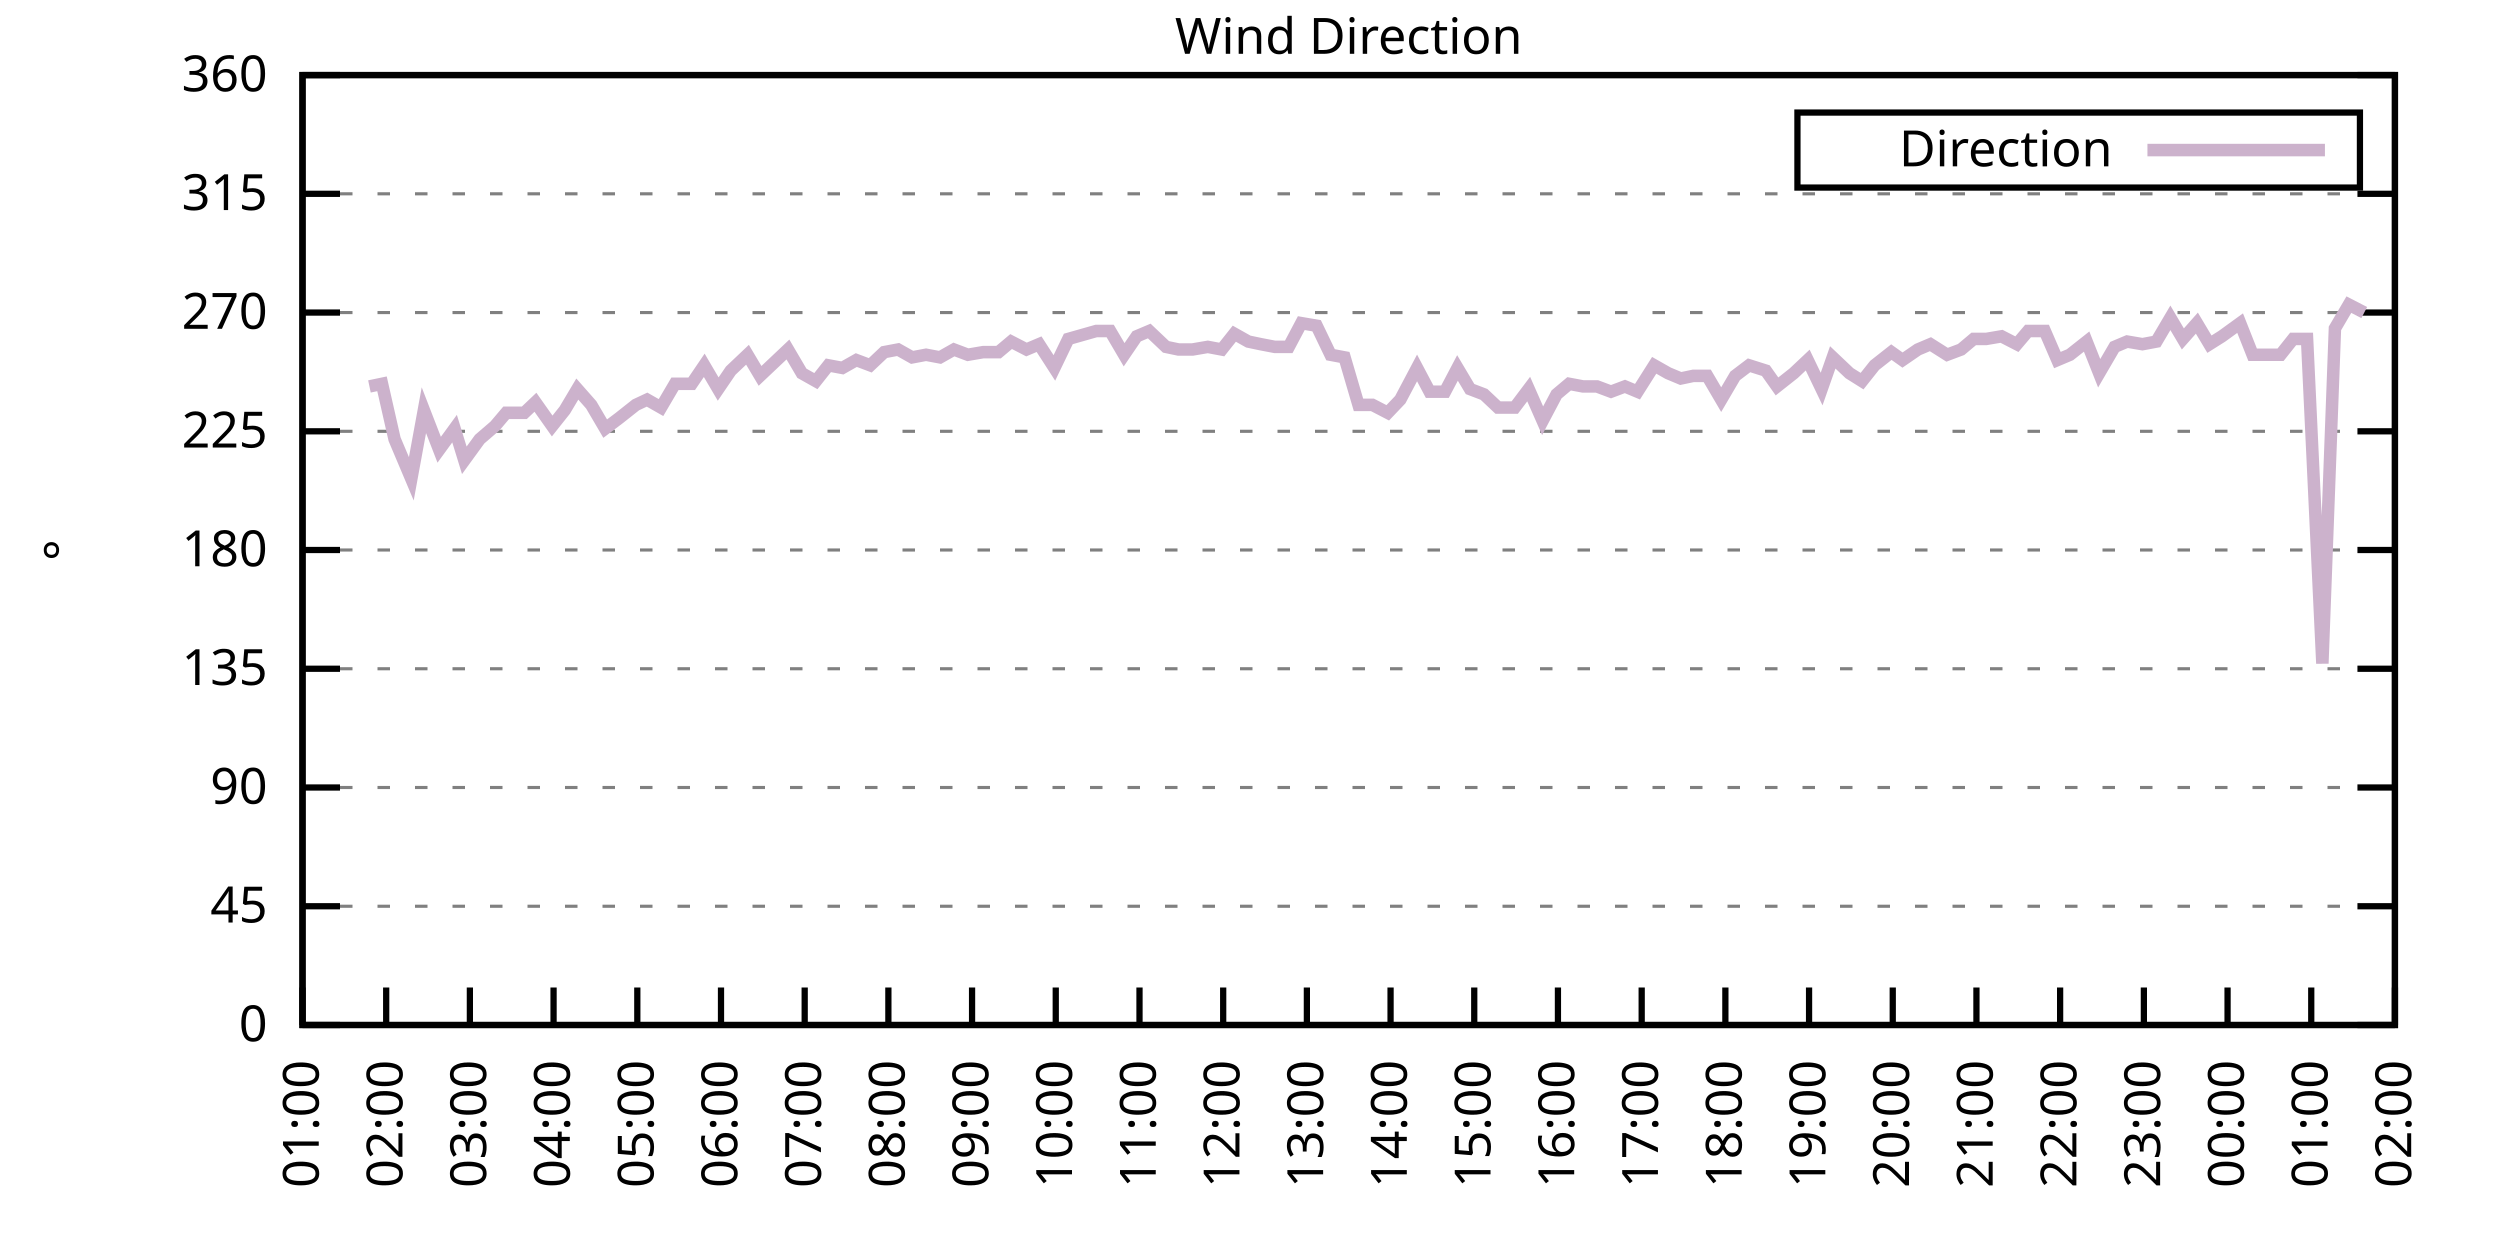
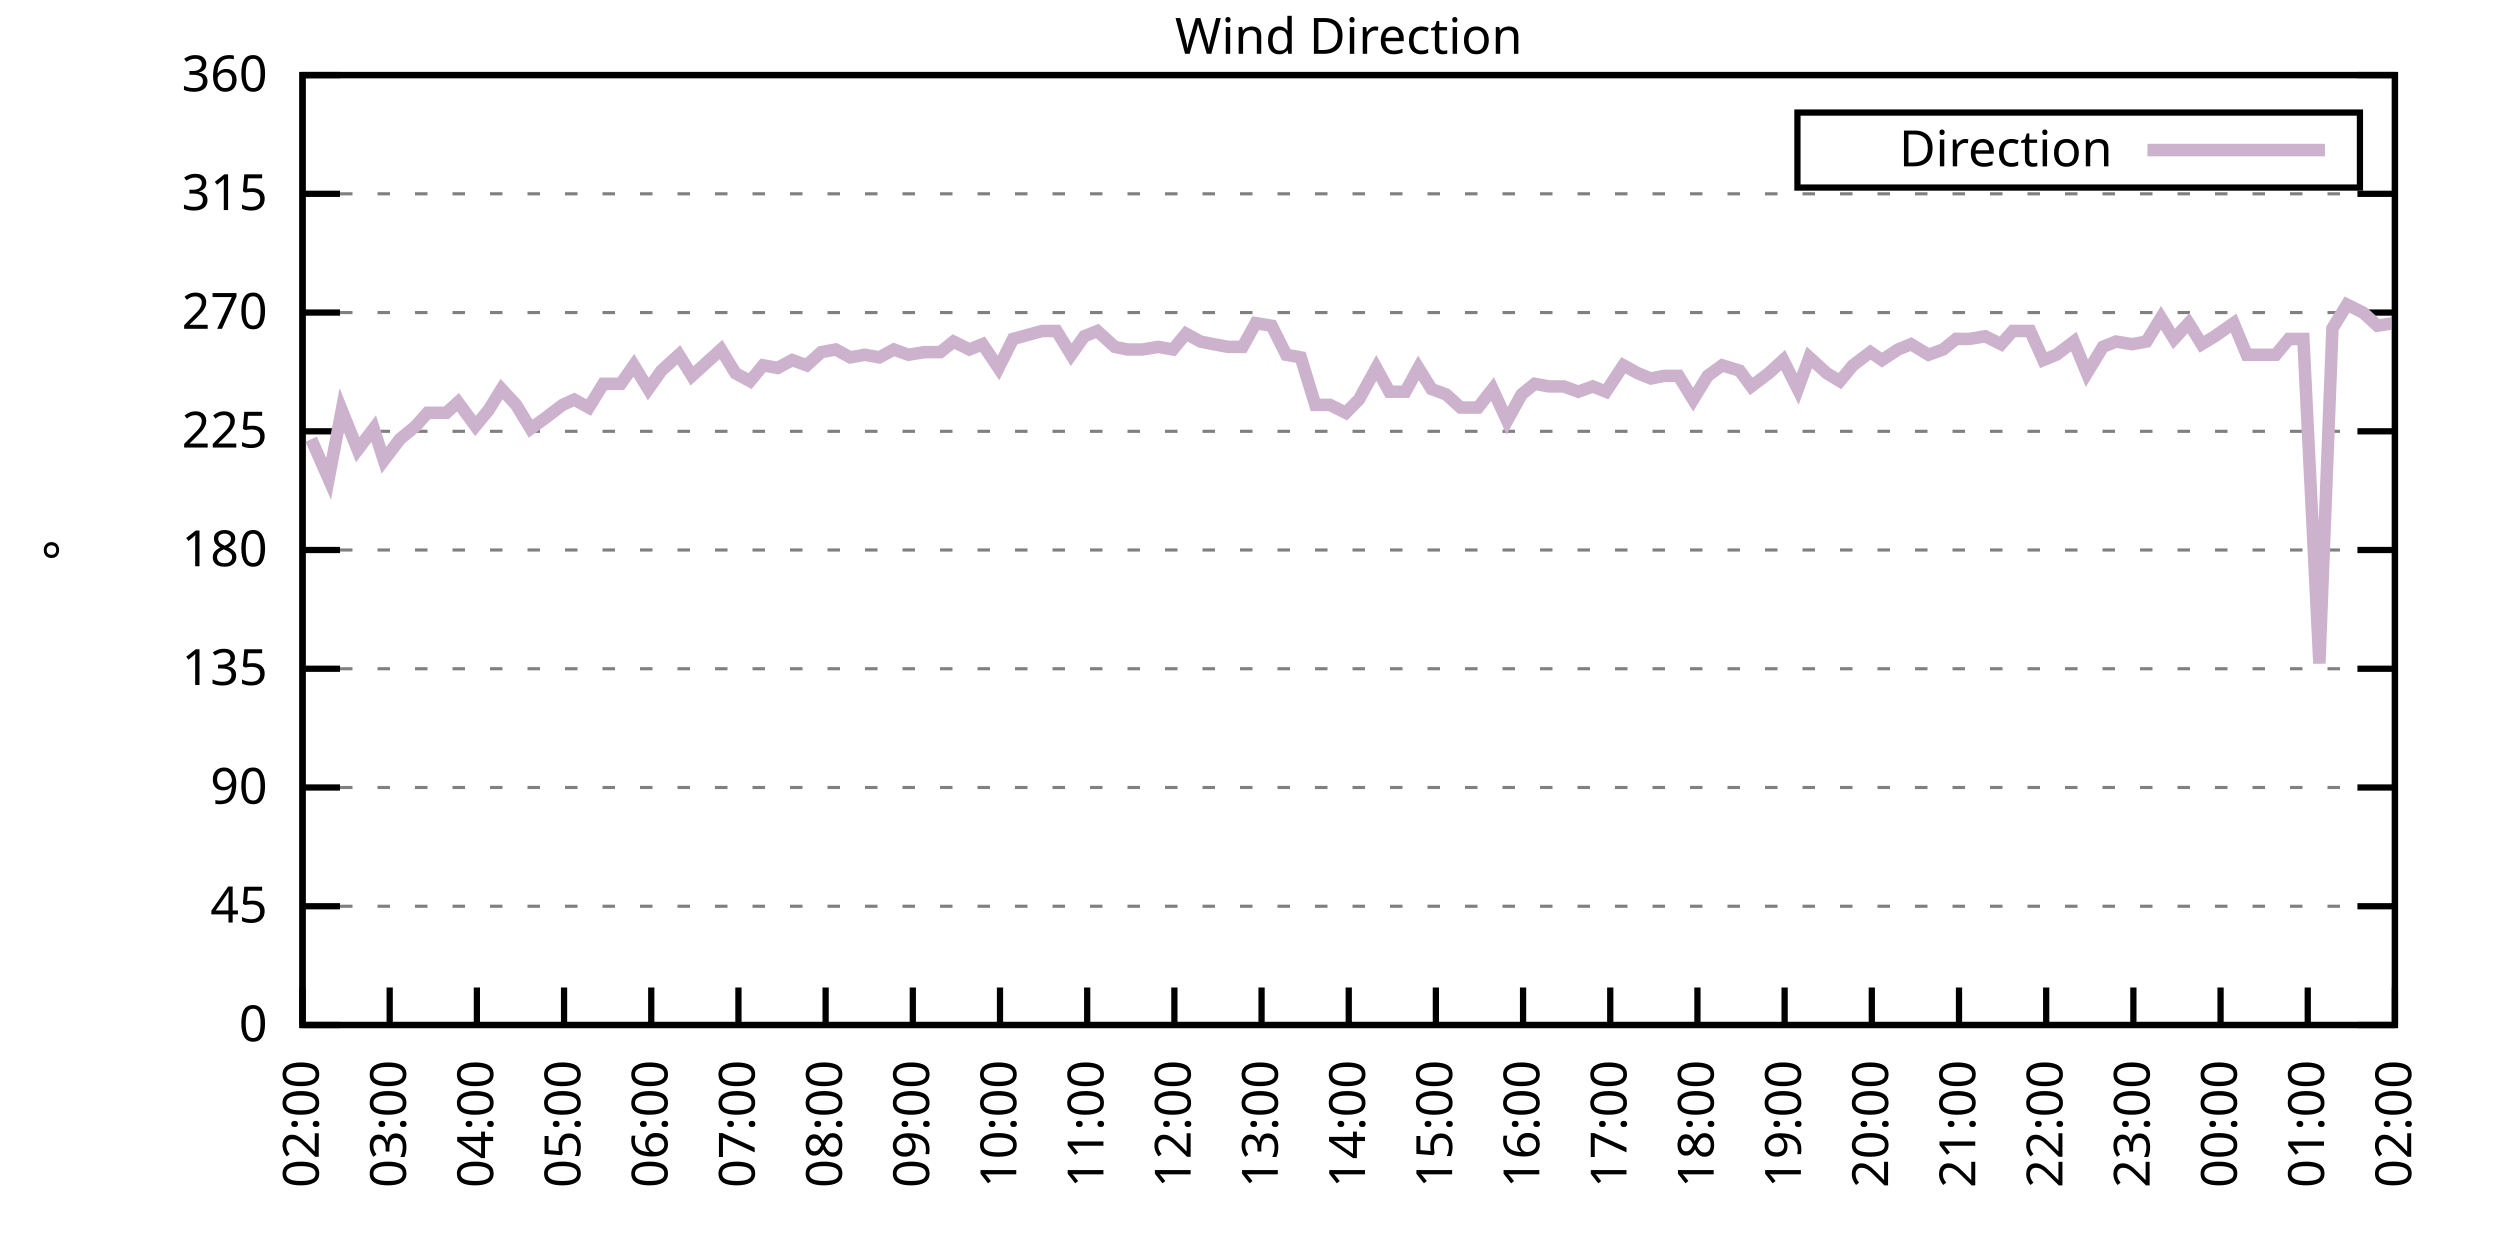
<svg xmlns="http://www.w3.org/2000/svg" xmlns:xlink="http://www.w3.org/1999/xlink" width="400" height="200" viewBox="0 0 400 200">
  <g id="gnuplot_canvas">
    <rect x="0" y="0" width="400" height="200" fill="none" />
    <defs>
      <circle id="gpDot" r="0.5" stroke-width="0.5" stroke="currentColor" />
      <path id="gpPt0" stroke-width="0.333" stroke="currentColor" d="M-1,0 h2 M0,-1 v2" />
      <path id="gpPt1" stroke-width="0.333" stroke="currentColor" d="M-1,-1 L1,1 M1,-1 L-1,1" />
      <path id="gpPt2" stroke-width="0.333" stroke="currentColor" d="M-1,0 L1,0 M0,-1 L0,1 M-1,-1 L1,1 M-1,1 L1,-1" />
      <rect id="gpPt3" stroke-width="0.333" stroke="currentColor" x="-1" y="-1" width="2" height="2" />
      <rect id="gpPt4" stroke-width="0.333" stroke="currentColor" fill="currentColor" x="-1" y="-1" width="2" height="2" />
      <circle id="gpPt5" stroke-width="0.333" stroke="currentColor" cx="0" cy="0" r="1" />
      <use xlink:href="#gpPt5" id="gpPt6" fill="currentColor" stroke="none" />
      <path id="gpPt7" stroke-width="0.333" stroke="currentColor" d="M0,-1.33 L-1.33,0.67 L1.33,0.67 z" />
      <use xlink:href="#gpPt7" id="gpPt8" fill="currentColor" stroke="none" />
      <use xlink:href="#gpPt7" id="gpPt9" stroke="currentColor" transform="rotate(180)" />
      <use xlink:href="#gpPt9" id="gpPt10" fill="currentColor" stroke="none" />
      <use xlink:href="#gpPt3" id="gpPt11" stroke="currentColor" transform="rotate(45)" />
      <use xlink:href="#gpPt11" id="gpPt12" fill="currentColor" stroke="none" />
      <path id="gpPt13" stroke-width="0.333" stroke="currentColor" d="M0,1.330 L1.265,0.411 L0.782,-1.067 L-0.782,-1.076 L-1.265,0.411 z" />
      <use xlink:href="#gpPt13" id="gpPt14" fill="currentColor" stroke="none" />
      <filter id="textbox" filterUnits="objectBoundingBox" x="0" y="0" height="1" width="1">
        <feFlood flood-color="white" flood-opacity="1" result="bgnd" />
        <feComposite in="SourceGraphic" in2="bgnd" operator="atop" />
      </filter>
      <filter id="greybox" filterUnits="objectBoundingBox" x="0" y="0" height="1" width="1">
        <feFlood flood-color="lightgrey" flood-opacity="1" result="grey" />
        <feComposite in="SourceGraphic" in2="grey" operator="atop" />
      </filter>
    </defs>
    <g fill="none" color="white" stroke="currentColor" stroke-width="1.00" stroke-linecap="butt" stroke-linejoin="miter">
</g>
    <g fill="none" color="black" stroke="currentColor" stroke-width="1.00" stroke-linecap="butt" stroke-linejoin="miter">
      <g stroke="none" shape-rendering="crispEdges">
        <polygon fill="rgb(255, 255, 255)" points="48.40,164.00 383.18,164.00 383.18,12.02 48.40,12.02 " />
      </g>
    </g>
    <g fill="none" color="black" stroke="currentColor" stroke-width="1.00" stroke-linecap="butt" stroke-linejoin="miter">
</g>
    <g fill="none" color="black" stroke="black" stroke-width="0.50" stroke-linecap="butt" stroke-linejoin="miter">
</g>
    <g fill="none" color="gray" stroke="currentColor" stroke-width="0.50" stroke-linecap="butt" stroke-linejoin="miter">
      <path stroke="gray" stroke-dasharray="2,4" class="gridline" d="M48.40,164.00 L383.19,164.00  " />
    </g>
    <g fill="none" color="gray" stroke="gray" stroke-width="1.00" stroke-linecap="butt" stroke-linejoin="miter">
</g>
    <g fill="none" color="black" stroke="currentColor" stroke-width="1.00" stroke-linecap="butt" stroke-linejoin="miter">
      <path stroke="black" d="M48.40,164.00 L54.40,164.00 M383.19,164.00 L377.19,164.00  " />
      <g transform="translate(42.80,166.60)" stroke="none" fill="black" font-family="Sans" font-size="8.00" text-anchor="end">
        <text>
          <tspan font-family="Sans"> 0</tspan>
        </text>
      </g>
    </g>
    <g fill="none" color="black" stroke="currentColor" stroke-width="1.00" stroke-linecap="butt" stroke-linejoin="miter">
</g>
    <g fill="none" color="black" stroke="black" stroke-width="0.50" stroke-linecap="butt" stroke-linejoin="miter">
</g>
    <g fill="none" color="gray" stroke="currentColor" stroke-width="0.50" stroke-linecap="butt" stroke-linejoin="miter">
      <path stroke="gray" stroke-dasharray="2,4" class="gridline" d="M48.40,145.00 L383.19,145.00  " />
    </g>
    <g fill="none" color="gray" stroke="gray" stroke-width="1.00" stroke-linecap="butt" stroke-linejoin="miter">
</g>
    <g fill="none" color="black" stroke="currentColor" stroke-width="1.00" stroke-linecap="butt" stroke-linejoin="miter">
      <path stroke="black" d="M48.40,145.00 L54.40,145.00 M383.19,145.00 L377.19,145.00  " />
      <g transform="translate(42.80,147.60)" stroke="none" fill="black" font-family="Sans" font-size="8.00" text-anchor="end">
        <text>
          <tspan font-family="Sans"> 45</tspan>
        </text>
      </g>
    </g>
    <g fill="none" color="black" stroke="currentColor" stroke-width="1.00" stroke-linecap="butt" stroke-linejoin="miter">
</g>
    <g fill="none" color="black" stroke="black" stroke-width="0.50" stroke-linecap="butt" stroke-linejoin="miter">
</g>
    <g fill="none" color="gray" stroke="currentColor" stroke-width="0.50" stroke-linecap="butt" stroke-linejoin="miter">
      <path stroke="gray" stroke-dasharray="2,4" class="gridline" d="M48.40,126.00 L383.19,126.00  " />
    </g>
    <g fill="none" color="gray" stroke="gray" stroke-width="1.00" stroke-linecap="butt" stroke-linejoin="miter">
</g>
    <g fill="none" color="black" stroke="currentColor" stroke-width="1.00" stroke-linecap="butt" stroke-linejoin="miter">
      <path stroke="black" d="M48.40,126.00 L54.40,126.00 M383.19,126.00 L377.19,126.00  " />
      <g transform="translate(42.80,128.60)" stroke="none" fill="black" font-family="Sans" font-size="8.00" text-anchor="end">
        <text>
          <tspan font-family="Sans"> 90</tspan>
        </text>
      </g>
    </g>
    <g fill="none" color="black" stroke="currentColor" stroke-width="1.00" stroke-linecap="butt" stroke-linejoin="miter">
</g>
    <g fill="none" color="black" stroke="black" stroke-width="0.50" stroke-linecap="butt" stroke-linejoin="miter">
</g>
    <g fill="none" color="gray" stroke="currentColor" stroke-width="0.50" stroke-linecap="butt" stroke-linejoin="miter">
      <path stroke="gray" stroke-dasharray="2,4" class="gridline" d="M48.40,107.00 L383.19,107.00  " />
    </g>
    <g fill="none" color="gray" stroke="gray" stroke-width="1.00" stroke-linecap="butt" stroke-linejoin="miter">
</g>
    <g fill="none" color="black" stroke="currentColor" stroke-width="1.00" stroke-linecap="butt" stroke-linejoin="miter">
      <path stroke="black" d="M48.40,107.00 L54.40,107.00 M383.19,107.00 L377.19,107.00  " />
      <g transform="translate(42.80,109.60)" stroke="none" fill="black" font-family="Sans" font-size="8.00" text-anchor="end">
        <text>
          <tspan font-family="Sans"> 135</tspan>
        </text>
      </g>
    </g>
    <g fill="none" color="black" stroke="currentColor" stroke-width="1.00" stroke-linecap="butt" stroke-linejoin="miter">
</g>
    <g fill="none" color="black" stroke="black" stroke-width="0.50" stroke-linecap="butt" stroke-linejoin="miter">
</g>
    <g fill="none" color="gray" stroke="currentColor" stroke-width="0.50" stroke-linecap="butt" stroke-linejoin="miter">
      <path stroke="gray" stroke-dasharray="2,4" class="gridline" d="M48.40,88.00 L383.19,88.00  " />
    </g>
    <g fill="none" color="gray" stroke="gray" stroke-width="1.00" stroke-linecap="butt" stroke-linejoin="miter">
</g>
    <g fill="none" color="black" stroke="currentColor" stroke-width="1.00" stroke-linecap="butt" stroke-linejoin="miter">
      <path stroke="black" d="M48.40,88.00 L54.40,88.00 M383.19,88.00 L377.19,88.00  " />
      <g transform="translate(42.80,90.60)" stroke="none" fill="black" font-family="Sans" font-size="8.00" text-anchor="end">
        <text>
          <tspan font-family="Sans"> 180</tspan>
        </text>
      </g>
    </g>
    <g fill="none" color="black" stroke="currentColor" stroke-width="1.00" stroke-linecap="butt" stroke-linejoin="miter">
</g>
    <g fill="none" color="black" stroke="black" stroke-width="0.50" stroke-linecap="butt" stroke-linejoin="miter">
</g>
    <g fill="none" color="gray" stroke="currentColor" stroke-width="0.50" stroke-linecap="butt" stroke-linejoin="miter">
      <path stroke="gray" stroke-dasharray="2,4" class="gridline" d="M48.40,69.01 L383.19,69.01  " />
    </g>
    <g fill="none" color="gray" stroke="gray" stroke-width="1.00" stroke-linecap="butt" stroke-linejoin="miter">
</g>
    <g fill="none" color="black" stroke="currentColor" stroke-width="1.00" stroke-linecap="butt" stroke-linejoin="miter">
      <path stroke="black" d="M48.40,69.01 L54.40,69.01 M383.19,69.01 L377.19,69.01  " />
      <g transform="translate(42.80,71.61)" stroke="none" fill="black" font-family="Sans" font-size="8.00" text-anchor="end">
        <text>
          <tspan font-family="Sans"> 225</tspan>
        </text>
      </g>
    </g>
    <g fill="none" color="black" stroke="currentColor" stroke-width="1.00" stroke-linecap="butt" stroke-linejoin="miter">
</g>
    <g fill="none" color="black" stroke="black" stroke-width="0.50" stroke-linecap="butt" stroke-linejoin="miter">
</g>
    <g fill="none" color="gray" stroke="currentColor" stroke-width="0.50" stroke-linecap="butt" stroke-linejoin="miter">
      <path stroke="gray" stroke-dasharray="2,4" class="gridline" d="M48.40,50.01 L383.19,50.01  " />
    </g>
    <g fill="none" color="gray" stroke="gray" stroke-width="1.00" stroke-linecap="butt" stroke-linejoin="miter">
</g>
    <g fill="none" color="black" stroke="currentColor" stroke-width="1.00" stroke-linecap="butt" stroke-linejoin="miter">
      <path stroke="black" d="M48.40,50.01 L54.40,50.01 M383.19,50.01 L377.19,50.01  " />
      <g transform="translate(42.80,52.61)" stroke="none" fill="black" font-family="Sans" font-size="8.00" text-anchor="end">
        <text>
          <tspan font-family="Sans"> 270</tspan>
        </text>
      </g>
    </g>
    <g fill="none" color="black" stroke="currentColor" stroke-width="1.00" stroke-linecap="butt" stroke-linejoin="miter">
</g>
    <g fill="none" color="black" stroke="black" stroke-width="0.50" stroke-linecap="butt" stroke-linejoin="miter">
</g>
    <g fill="none" color="gray" stroke="currentColor" stroke-width="0.50" stroke-linecap="butt" stroke-linejoin="miter">
      <path stroke="gray" stroke-dasharray="2,4" class="gridline" d="M48.40,31.01 L383.19,31.01  " />
    </g>
    <g fill="none" color="gray" stroke="gray" stroke-width="1.00" stroke-linecap="butt" stroke-linejoin="miter">
</g>
    <g fill="none" color="black" stroke="currentColor" stroke-width="1.00" stroke-linecap="butt" stroke-linejoin="miter">
      <path stroke="black" d="M48.40,31.01 L54.40,31.01 M383.19,31.01 L377.19,31.01  " />
      <g transform="translate(42.80,33.61)" stroke="none" fill="black" font-family="Sans" font-size="8.00" text-anchor="end">
        <text>
          <tspan font-family="Sans"> 315</tspan>
        </text>
      </g>
    </g>
    <g fill="none" color="black" stroke="currentColor" stroke-width="1.00" stroke-linecap="butt" stroke-linejoin="miter">
</g>
    <g fill="none" color="black" stroke="black" stroke-width="0.50" stroke-linecap="butt" stroke-linejoin="miter">
</g>
    <g fill="none" color="gray" stroke="currentColor" stroke-width="0.50" stroke-linecap="butt" stroke-linejoin="miter">
      <path stroke="gray" stroke-dasharray="2,4" class="gridline" d="M48.40,12.01 L383.19,12.01  " />
    </g>
    <g fill="none" color="gray" stroke="gray" stroke-width="1.00" stroke-linecap="butt" stroke-linejoin="miter">
</g>
    <g fill="none" color="black" stroke="currentColor" stroke-width="1.00" stroke-linecap="butt" stroke-linejoin="miter">
      <path stroke="black" d="M48.40,12.01 L54.40,12.01 M383.19,12.01 L377.19,12.01  " />
      <g transform="translate(42.80,14.61)" stroke="none" fill="black" font-family="Sans" font-size="8.00" text-anchor="end">
        <text>
          <tspan font-family="Sans"> 360</tspan>
        </text>
      </g>
    </g>
    <g fill="none" color="black" stroke="currentColor" stroke-width="1.00" stroke-linecap="butt" stroke-linejoin="miter">
      <path stroke="black" d="M48.40,164.00 L48.40,158.00  " />
      <g transform="translate(51.00,169.60) rotate(270.00)" stroke="none" fill="black" font-family="Sans" font-size="8.00" text-anchor="end">
        <text>
-           <tspan font-family="Sans">01:00</tspan>
-         </text>
-       </g>
-     </g>
-     <g fill="none" color="black" stroke="currentColor" stroke-width="1.00" stroke-linecap="butt" stroke-linejoin="miter">
-       <path stroke="black" d="M61.79,164.00 L61.79,158.00  " />
-       <g transform="translate(64.39,169.60) rotate(270.00)" stroke="none" fill="black" font-family="Sans" font-size="8.00" text-anchor="end">
-         <text>
          <tspan font-family="Sans">02:00</tspan>
        </text>
      </g>
    </g>
    <g fill="none" color="black" stroke="currentColor" stroke-width="1.00" stroke-linecap="butt" stroke-linejoin="miter">
-       <path stroke="black" d="M75.18,164.00 L75.18,158.00  " />
-       <g transform="translate(77.78,169.60) rotate(270.00)" stroke="none" fill="black" font-family="Sans" font-size="8.00" text-anchor="end">
+       <path stroke="black" d="M62.35,164.00 L62.35,158.00  " />
+       <g transform="translate(64.95,169.60) rotate(270.00)" stroke="none" fill="black" font-family="Sans" font-size="8.00" text-anchor="end">
        <text>
          <tspan font-family="Sans">03:00</tspan>
        </text>
      </g>
    </g>
    <g fill="none" color="black" stroke="currentColor" stroke-width="1.00" stroke-linecap="butt" stroke-linejoin="miter">
-       <path stroke="black" d="M88.57,164.00 L88.57,158.00  " />
-       <g transform="translate(91.17,169.60) rotate(270.00)" stroke="none" fill="black" font-family="Sans" font-size="8.00" text-anchor="end">
+       <path stroke="black" d="M76.30,164.00 L76.30,158.00  " />
+       <g transform="translate(78.90,169.60) rotate(270.00)" stroke="none" fill="black" font-family="Sans" font-size="8.00" text-anchor="end">
        <text>
          <tspan font-family="Sans">04:00</tspan>
        </text>
      </g>
    </g>
    <g fill="none" color="black" stroke="currentColor" stroke-width="1.00" stroke-linecap="butt" stroke-linejoin="miter">
-       <path stroke="black" d="M101.97,164.00 L101.97,158.00  " />
-       <g transform="translate(104.57,169.60) rotate(270.00)" stroke="none" fill="black" font-family="Sans" font-size="8.00" text-anchor="end">
+       <path stroke="black" d="M90.25,164.00 L90.25,158.00  " />
+       <g transform="translate(92.85,169.60) rotate(270.00)" stroke="none" fill="black" font-family="Sans" font-size="8.00" text-anchor="end">
        <text>
          <tspan font-family="Sans">05:00</tspan>
        </text>
      </g>
    </g>
    <g fill="none" color="black" stroke="currentColor" stroke-width="1.00" stroke-linecap="butt" stroke-linejoin="miter">
-       <path stroke="black" d="M115.36,164.00 L115.36,158.00  " />
-       <g transform="translate(117.96,169.60) rotate(270.00)" stroke="none" fill="black" font-family="Sans" font-size="8.00" text-anchor="end">
+       <path stroke="black" d="M104.20,164.00 L104.20,158.00  " />
+       <g transform="translate(106.80,169.60) rotate(270.00)" stroke="none" fill="black" font-family="Sans" font-size="8.00" text-anchor="end">
        <text>
          <tspan font-family="Sans">06:00</tspan>
        </text>
      </g>
    </g>
    <g fill="none" color="black" stroke="currentColor" stroke-width="1.00" stroke-linecap="butt" stroke-linejoin="miter">
-       <path stroke="black" d="M128.75,164.00 L128.75,158.00  " />
-       <g transform="translate(131.35,169.60) rotate(270.00)" stroke="none" fill="black" font-family="Sans" font-size="8.00" text-anchor="end">
+       <path stroke="black" d="M118.15,164.00 L118.15,158.00  " />
+       <g transform="translate(120.75,169.60) rotate(270.00)" stroke="none" fill="black" font-family="Sans" font-size="8.00" text-anchor="end">
        <text>
          <tspan font-family="Sans">07:00</tspan>
        </text>
      </g>
    </g>
    <g fill="none" color="black" stroke="currentColor" stroke-width="1.00" stroke-linecap="butt" stroke-linejoin="miter">
-       <path stroke="black" d="M142.14,164.00 L142.14,158.00  " />
-       <g transform="translate(144.74,169.60) rotate(270.00)" stroke="none" fill="black" font-family="Sans" font-size="8.00" text-anchor="end">
+       <path stroke="black" d="M132.10,164.00 L132.10,158.00  " />
+       <g transform="translate(134.70,169.60) rotate(270.00)" stroke="none" fill="black" font-family="Sans" font-size="8.00" text-anchor="end">
        <text>
          <tspan font-family="Sans">08:00</tspan>
        </text>
      </g>
    </g>
    <g fill="none" color="black" stroke="currentColor" stroke-width="1.00" stroke-linecap="butt" stroke-linejoin="miter">
-       <path stroke="black" d="M155.53,164.00 L155.53,158.00  " />
-       <g transform="translate(158.13,169.60) rotate(270.00)" stroke="none" fill="black" font-family="Sans" font-size="8.00" text-anchor="end">
+       <path stroke="black" d="M146.05,164.00 L146.05,158.00  " />
+       <g transform="translate(148.65,169.60) rotate(270.00)" stroke="none" fill="black" font-family="Sans" font-size="8.00" text-anchor="end">
        <text>
          <tspan font-family="Sans">09:00</tspan>
        </text>
      </g>
    </g>
    <g fill="none" color="black" stroke="currentColor" stroke-width="1.00" stroke-linecap="butt" stroke-linejoin="miter">
-       <path stroke="black" d="M168.92,164.00 L168.92,158.00  " />
-       <g transform="translate(171.52,169.60) rotate(270.00)" stroke="none" fill="black" font-family="Sans" font-size="8.00" text-anchor="end">
+       <path stroke="black" d="M160.00,164.00 L160.00,158.00  " />
+       <g transform="translate(162.60,169.60) rotate(270.00)" stroke="none" fill="black" font-family="Sans" font-size="8.00" text-anchor="end">
        <text>
          <tspan font-family="Sans">10:00</tspan>
        </text>
      </g>
    </g>
    <g fill="none" color="black" stroke="currentColor" stroke-width="1.00" stroke-linecap="butt" stroke-linejoin="miter">
-       <path stroke="black" d="M182.32,164.00 L182.32,158.00  " />
-       <g transform="translate(184.92,169.60) rotate(270.00)" stroke="none" fill="black" font-family="Sans" font-size="8.00" text-anchor="end">
+       <path stroke="black" d="M173.95,164.00 L173.95,158.00  " />
+       <g transform="translate(176.55,169.60) rotate(270.00)" stroke="none" fill="black" font-family="Sans" font-size="8.00" text-anchor="end">
        <text>
          <tspan font-family="Sans">11:00</tspan>
        </text>
      </g>
    </g>
    <g fill="none" color="black" stroke="currentColor" stroke-width="1.00" stroke-linecap="butt" stroke-linejoin="miter">
-       <path stroke="black" d="M195.71,164.00 L195.71,158.00  " />
-       <g transform="translate(198.31,169.60) rotate(270.00)" stroke="none" fill="black" font-family="Sans" font-size="8.00" text-anchor="end">
+       <path stroke="black" d="M187.90,164.00 L187.90,158.00  " />
+       <g transform="translate(190.50,169.60) rotate(270.00)" stroke="none" fill="black" font-family="Sans" font-size="8.00" text-anchor="end">
        <text>
          <tspan font-family="Sans">12:00</tspan>
        </text>
      </g>
    </g>
    <g fill="none" color="black" stroke="currentColor" stroke-width="1.00" stroke-linecap="butt" stroke-linejoin="miter">
-       <path stroke="black" d="M209.10,164.00 L209.10,158.00  " />
-       <g transform="translate(211.70,169.60) rotate(270.00)" stroke="none" fill="black" font-family="Sans" font-size="8.00" text-anchor="end">
+       <path stroke="black" d="M201.85,164.00 L201.85,158.00  " />
+       <g transform="translate(204.45,169.60) rotate(270.00)" stroke="none" fill="black" font-family="Sans" font-size="8.00" text-anchor="end">
        <text>
          <tspan font-family="Sans">13:00</tspan>
        </text>
      </g>
    </g>
    <g fill="none" color="black" stroke="currentColor" stroke-width="1.00" stroke-linecap="butt" stroke-linejoin="miter">
-       <path stroke="black" d="M222.49,164.00 L222.49,158.00  " />
-       <g transform="translate(225.09,169.60) rotate(270.00)" stroke="none" fill="black" font-family="Sans" font-size="8.00" text-anchor="end">
+       <path stroke="black" d="M215.80,164.00 L215.80,158.00  " />
+       <g transform="translate(218.40,169.60) rotate(270.00)" stroke="none" fill="black" font-family="Sans" font-size="8.00" text-anchor="end">
        <text>
          <tspan font-family="Sans">14:00</tspan>
        </text>
      </g>
    </g>
    <g fill="none" color="black" stroke="currentColor" stroke-width="1.00" stroke-linecap="butt" stroke-linejoin="miter">
-       <path stroke="black" d="M235.88,164.00 L235.88,158.00  " />
-       <g transform="translate(238.48,169.60) rotate(270.00)" stroke="none" fill="black" font-family="Sans" font-size="8.00" text-anchor="end">
+       <path stroke="black" d="M229.74,164.00 L229.74,158.00  " />
+       <g transform="translate(232.34,169.60) rotate(270.00)" stroke="none" fill="black" font-family="Sans" font-size="8.00" text-anchor="end">
        <text>
          <tspan font-family="Sans">15:00</tspan>
        </text>
      </g>
    </g>
    <g fill="none" color="black" stroke="currentColor" stroke-width="1.00" stroke-linecap="butt" stroke-linejoin="miter">
-       <path stroke="black" d="M249.27,164.00 L249.27,158.00  " />
-       <g transform="translate(251.87,169.60) rotate(270.00)" stroke="none" fill="black" font-family="Sans" font-size="8.00" text-anchor="end">
+       <path stroke="black" d="M243.69,164.00 L243.69,158.00  " />
+       <g transform="translate(246.29,169.60) rotate(270.00)" stroke="none" fill="black" font-family="Sans" font-size="8.00" text-anchor="end">
        <text>
          <tspan font-family="Sans">16:00</tspan>
        </text>
      </g>
    </g>
    <g fill="none" color="black" stroke="currentColor" stroke-width="1.00" stroke-linecap="butt" stroke-linejoin="miter">
-       <path stroke="black" d="M262.67,164.00 L262.67,158.00  " />
-       <g transform="translate(265.27,169.60) rotate(270.00)" stroke="none" fill="black" font-family="Sans" font-size="8.00" text-anchor="end">
+       <path stroke="black" d="M257.64,164.00 L257.64,158.00  " />
+       <g transform="translate(260.24,169.60) rotate(270.00)" stroke="none" fill="black" font-family="Sans" font-size="8.00" text-anchor="end">
        <text>
          <tspan font-family="Sans">17:00</tspan>
        </text>
      </g>
    </g>
    <g fill="none" color="black" stroke="currentColor" stroke-width="1.00" stroke-linecap="butt" stroke-linejoin="miter">
-       <path stroke="black" d="M276.06,164.00 L276.06,158.00  " />
-       <g transform="translate(278.66,169.60) rotate(270.00)" stroke="none" fill="black" font-family="Sans" font-size="8.00" text-anchor="end">
+       <path stroke="black" d="M271.59,164.00 L271.59,158.00  " />
+       <g transform="translate(274.19,169.60) rotate(270.00)" stroke="none" fill="black" font-family="Sans" font-size="8.00" text-anchor="end">
        <text>
          <tspan font-family="Sans">18:00</tspan>
        </text>
      </g>
    </g>
    <g fill="none" color="black" stroke="currentColor" stroke-width="1.00" stroke-linecap="butt" stroke-linejoin="miter">
-       <path stroke="black" d="M289.45,164.00 L289.45,158.00  " />
-       <g transform="translate(292.05,169.60) rotate(270.00)" stroke="none" fill="black" font-family="Sans" font-size="8.00" text-anchor="end">
+       <path stroke="black" d="M285.54,164.00 L285.54,158.00  " />
+       <g transform="translate(288.14,169.60) rotate(270.00)" stroke="none" fill="black" font-family="Sans" font-size="8.00" text-anchor="end">
        <text>
          <tspan font-family="Sans">19:00</tspan>
        </text>
      </g>
    </g>
    <g fill="none" color="black" stroke="currentColor" stroke-width="1.00" stroke-linecap="butt" stroke-linejoin="miter">
-       <path stroke="black" d="M302.84,164.00 L302.84,158.00  " />
-       <g transform="translate(305.44,169.60) rotate(270.00)" stroke="none" fill="black" font-family="Sans" font-size="8.00" text-anchor="end">
+       <path stroke="black" d="M299.49,164.00 L299.49,158.00  " />
+       <g transform="translate(302.09,169.60) rotate(270.00)" stroke="none" fill="black" font-family="Sans" font-size="8.00" text-anchor="end">
        <text>
          <tspan font-family="Sans">20:00</tspan>
        </text>
      </g>
    </g>
    <g fill="none" color="black" stroke="currentColor" stroke-width="1.00" stroke-linecap="butt" stroke-linejoin="miter">
-       <path stroke="black" d="M316.23,164.00 L316.23,158.00  " />
-       <g transform="translate(318.83,169.60) rotate(270.00)" stroke="none" fill="black" font-family="Sans" font-size="8.00" text-anchor="end">
+       <path stroke="black" d="M313.44,164.00 L313.44,158.00  " />
+       <g transform="translate(316.04,169.60) rotate(270.00)" stroke="none" fill="black" font-family="Sans" font-size="8.00" text-anchor="end">
        <text>
          <tspan font-family="Sans">21:00</tspan>
        </text>
      </g>
    </g>
    <g fill="none" color="black" stroke="currentColor" stroke-width="1.00" stroke-linecap="butt" stroke-linejoin="miter">
-       <path stroke="black" d="M329.62,164.00 L329.62,158.00  " />
-       <g transform="translate(332.22,169.60) rotate(270.00)" stroke="none" fill="black" font-family="Sans" font-size="8.00" text-anchor="end">
+       <path stroke="black" d="M327.39,164.00 L327.39,158.00  " />
+       <g transform="translate(329.99,169.60) rotate(270.00)" stroke="none" fill="black" font-family="Sans" font-size="8.00" text-anchor="end">
        <text>
          <tspan font-family="Sans">22:00</tspan>
        </text>
      </g>
    </g>
    <g fill="none" color="black" stroke="currentColor" stroke-width="1.00" stroke-linecap="butt" stroke-linejoin="miter">
-       <path stroke="black" d="M343.02,164.00 L343.02,158.00  " />
-       <g transform="translate(345.62,169.60) rotate(270.00)" stroke="none" fill="black" font-family="Sans" font-size="8.00" text-anchor="end">
+       <path stroke="black" d="M341.34,164.00 L341.34,158.00  " />
+       <g transform="translate(343.94,169.60) rotate(270.00)" stroke="none" fill="black" font-family="Sans" font-size="8.00" text-anchor="end">
        <text>
          <tspan font-family="Sans">23:00</tspan>
        </text>
      </g>
    </g>
    <g fill="none" color="black" stroke="currentColor" stroke-width="1.00" stroke-linecap="butt" stroke-linejoin="miter">
-       <path stroke="black" d="M356.41,164.00 L356.41,158.00  " />
-       <g transform="translate(359.01,169.60) rotate(270.00)" stroke="none" fill="black" font-family="Sans" font-size="8.00" text-anchor="end">
+       <path stroke="black" d="M355.29,164.00 L355.29,158.00  " />
+       <g transform="translate(357.89,169.60) rotate(270.00)" stroke="none" fill="black" font-family="Sans" font-size="8.00" text-anchor="end">
        <text>
          <tspan font-family="Sans">00:00</tspan>
        </text>
      </g>
    </g>
    <g fill="none" color="black" stroke="currentColor" stroke-width="1.00" stroke-linecap="butt" stroke-linejoin="miter">
-       <path stroke="black" d="M369.80,164.00 L369.80,158.00  " />
-       <g transform="translate(372.40,169.60) rotate(270.00)" stroke="none" fill="black" font-family="Sans" font-size="8.00" text-anchor="end">
+       <path stroke="black" d="M369.24,164.00 L369.24,158.00  " />
+       <g transform="translate(371.84,169.60) rotate(270.00)" stroke="none" fill="black" font-family="Sans" font-size="8.00" text-anchor="end">
        <text>
          <tspan font-family="Sans">01:00</tspan>
        </text>
      </g>
    </g>
    <g fill="none" color="black" stroke="currentColor" stroke-width="1.00" stroke-linecap="butt" stroke-linejoin="miter">
      <path stroke="black" d="M383.19,164.00 L383.19,158.00  " />
      <g transform="translate(385.79,169.60) rotate(270.00)" stroke="none" fill="black" font-family="Sans" font-size="8.00" text-anchor="end">
        <text>
          <tspan font-family="Sans">02:00</tspan>
        </text>
      </g>
    </g>
    <g fill="none" color="black" stroke="currentColor" stroke-width="1.00" stroke-linecap="butt" stroke-linejoin="miter">
</g>
    <g fill="none" color="black" stroke="currentColor" stroke-width="1.00" stroke-linecap="butt" stroke-linejoin="miter">
      <path stroke="black" d="M48.40,12.01 L48.40,164.00 L383.19,164.00 L383.19,12.01 L48.40,12.01 Z  " />
    </g>
    <g fill="none" color="black" stroke="currentColor" stroke-width="1.00" stroke-linecap="butt" stroke-linejoin="miter">
</g>
    <g fill="none" color="black" stroke="currentColor" stroke-width="1.00" stroke-linecap="butt" stroke-linejoin="miter">
      <path stroke="black" d="M287.59,30.01 L287.59,18.01 L377.59,18.01 L377.59,30.01 L287.59,30.01 Z  " />
    </g>
    <g id="Wind_direction_plot_1">
      <g fill="none" color="white" stroke="black" stroke-width="2.00" stroke-linecap="butt" stroke-linejoin="miter">
</g>
      <g fill="none" color="black" stroke="currentColor" stroke-width="2.00" stroke-linecap="butt" stroke-linejoin="miter">
        <g transform="translate(337.99,26.61)" stroke="none" fill="black" font-family="Sans" font-size="8.00" text-anchor="end">
          <text>
            <tspan font-family="Sans">Direction</tspan>
          </text>
        </g>
      </g>
      <g fill="none" color="black" stroke="currentColor" stroke-width="2.00" stroke-linecap="butt" stroke-linejoin="miter">
-         <path stroke="rgb(204, 178, 204)" d="M343.59,24.01 L371.99,24.01 M59.11,61.83 L61.12,61.41 L63.13,70.27 L65.81,76.61 L67.82,65.63 L70.27,71.96   L72.73,68.58 L74.29,73.65 L76.75,70.27 L79.20,68.16 L80.99,66.05 L83.89,66.05 L85.67,64.36 L88.35,68.16   L90.36,65.63 L92.37,62.25 L94.60,64.78 L96.83,68.58 L99.06,66.90 L101.74,64.78 L103.53,63.94 L105.76,65.21   L107.99,61.41 L110.67,61.41 L112.68,58.45 L114.91,62.25 L116.92,59.30 L119.60,56.76 L121.61,60.14 L123.84,58.03   L126.07,55.92 L128.30,59.72 L130.54,60.98 L132.54,58.45 L134.78,58.87 L137.01,57.61 L139.24,58.45 L141.47,56.34   L143.70,55.92 L145.94,57.18 L148.17,56.76 L150.40,57.18 L152.63,55.92 L154.86,56.76 L157.32,56.34 L159.77,56.34   L161.78,54.65 L164.24,55.92 L166.25,55.07 L168.70,58.87 L170.93,54.23 L175.40,52.96 L177.63,52.96 L179.86,56.76   L181.87,53.81 L183.88,52.96 L186.56,55.50 L188.57,55.92 L190.80,55.92 L193.25,55.50 L195.48,55.92 L197.49,53.39   L199.73,54.65 L201.73,55.07 L203.97,55.50 L206.20,55.50 L208.21,51.70 L210.66,52.12 L212.89,56.76 L215.13,57.18   L217.36,64.78 L219.59,64.78 L222.04,66.05 L224.05,63.94 L226.73,58.87 L228.74,62.67 L231.20,62.67 L233.20,58.87   L235.21,62.25 L237.44,63.10 L239.68,65.21 L242.36,65.21 L244.59,62.25 L246.82,67.32 L249.05,63.10 L251.06,61.41   L253.29,61.83 L255.52,61.83 L257.76,62.67 L259.99,61.83 L262.00,62.67 L264.67,58.45 L266.91,59.72 L268.92,60.56   L270.92,60.14 L273.16,60.14 L275.39,63.94 L277.62,60.14 L279.85,58.45 L282.53,59.30 L284.32,61.83 L286.99,59.72   L289.23,57.61 L291.46,62.25 L293.24,57.18 L295.92,59.72 L297.93,60.98 L299.94,58.45 L302.62,56.34 L304.40,57.61   L306.86,55.92 L308.87,55.07 L311.54,56.76 L313.78,55.92 L315.79,54.23 L317.79,54.23 L320.25,53.81 L322.70,55.07   L324.49,52.96 L327.17,52.96 L329.18,57.61 L331.19,56.76 L333.86,54.65 L335.87,59.72 L338.33,55.50 L340.34,54.65   L342.79,55.07 L345.02,54.65 L347.26,50.85 L349.26,54.23 L351.50,51.70 L353.51,55.07 L355.51,53.81 L358.42,51.70   L360.42,56.76 L364.89,56.76 L366.90,54.23 L369.13,54.23 L371.58,106.16 L373.59,52.54 L375.82,48.74 L378.28,50.01    " />
+         <path stroke="rgb(204, 178, 204)" d="M343.59,24.01 L371.99,24.01 M49.79,70.27 L52.58,76.61 L54.68,65.63 L57.23,71.96 L59.79,68.58 L61.42,73.65   L63.98,70.27 L66.53,68.16 L68.39,66.05 L71.42,66.05 L73.28,64.36 L76.07,68.16 L78.16,65.63 L80.25,62.25   L82.58,64.78 L84.90,68.58 L87.23,66.90 L90.02,64.78 L91.88,63.94 L94.20,65.21 L96.53,61.41 L99.32,61.41   L101.41,58.45 L103.73,62.25 L105.83,59.30 L108.62,56.76 L110.71,60.14 L113.03,58.03 L115.36,55.92 L117.68,59.72   L120.01,60.98 L122.10,58.45 L124.43,58.87 L126.75,57.61 L129.08,58.45 L131.40,56.34 L133.72,55.92 L136.05,57.18   L138.37,56.76 L140.70,57.18 L143.02,55.92 L145.35,56.76 L147.91,56.34 L150.46,56.34 L152.56,54.65 L155.11,55.92   L157.21,55.07 L159.76,58.87 L162.09,54.23 L166.74,52.96 L169.06,52.96 L171.39,56.76 L173.48,53.81 L175.57,52.96   L178.36,55.50 L180.46,55.92 L182.78,55.92 L185.34,55.50 L187.66,55.92 L189.76,53.39 L192.08,54.65 L194.17,55.07   L196.50,55.50 L198.82,55.50 L200.92,51.70 L203.47,52.12 L205.80,56.76 L208.12,57.18 L210.45,64.78 L212.77,64.78   L215.33,66.05 L217.42,63.94 L220.21,58.87 L222.30,62.67 L224.86,62.67 L226.95,58.87 L229.05,62.25 L231.37,63.10   L233.70,65.21 L236.49,65.21 L238.81,62.25 L241.14,67.32 L243.46,63.10 L245.55,61.41 L247.88,61.83 L250.20,61.83   L252.53,62.67 L254.85,61.83 L256.95,62.67 L259.74,58.45 L262.06,59.72 L264.15,60.56 L266.25,60.14 L268.57,60.14   L270.90,63.94 L273.22,60.14 L275.55,58.45 L278.34,59.30 L280.20,61.83 L282.99,59.72 L285.31,57.61 L287.64,62.25   L289.50,57.18 L292.29,59.72 L294.38,60.98 L296.47,58.45 L299.26,56.34 L301.12,57.61 L303.68,55.92 L305.77,55.07   L308.56,56.76 L310.88,55.92 L312.98,54.23 L315.07,54.23 L317.63,53.81 L320.18,55.07 L322.04,52.96 L324.83,52.96   L326.93,57.61 L329.02,56.76 L331.81,54.65 L333.90,59.72 L336.46,55.50 L338.55,54.65 L341.11,55.07 L343.43,54.65   L345.76,50.85 L347.85,54.23 L350.18,51.70 L352.27,55.07 L354.36,53.81 L357.38,51.70 L359.48,56.76 L364.13,56.76   L366.22,54.23 L368.54,54.23 L371.10,106.16 L373.19,52.54 L375.52,48.74 L378.08,50.01 L380.40,52.12 L382.96,51.70    " />
      </g>
    </g>
    <g fill="none" color="black" stroke="currentColor" stroke-width="2.00" stroke-linecap="butt" stroke-linejoin="miter">
</g>
    <g fill="none" color="black" stroke="black" stroke-width="1.00" stroke-linecap="butt" stroke-linejoin="miter">
</g>
    <g fill="none" color="black" stroke="currentColor" stroke-width="1.00" stroke-linecap="butt" stroke-linejoin="miter">
      <path stroke="black" d="M48.40,12.01 L48.40,164.00 L383.19,164.00 L383.19,12.01 L48.40,12.01 Z  " />
      <g transform="translate(12.80,88.01) rotate(270.00)" stroke="none" fill="black" font-family="Sans" font-size="8.00" text-anchor="middle">
        <text>
          <tspan font-family="Sans">°</tspan>
        </text>
      </g>
    </g>
    <g fill="none" color="black" stroke="currentColor" stroke-width="1.00" stroke-linecap="butt" stroke-linejoin="miter">
</g>
    <g fill="none" color="black" stroke="currentColor" stroke-width="1.00" stroke-linecap="butt" stroke-linejoin="miter">
      <g transform="translate(215.79,8.61)" stroke="none" fill="black" font-family="Sans" font-size="8.00" text-anchor="middle">
        <text>
          <tspan font-family="Sans">Wind Direction</tspan>
        </text>
      </g>
    </g>
    <g fill="none" color="black" stroke="currentColor" stroke-width="1.00" stroke-linecap="butt" stroke-linejoin="miter">
</g>
  </g>
</svg>
